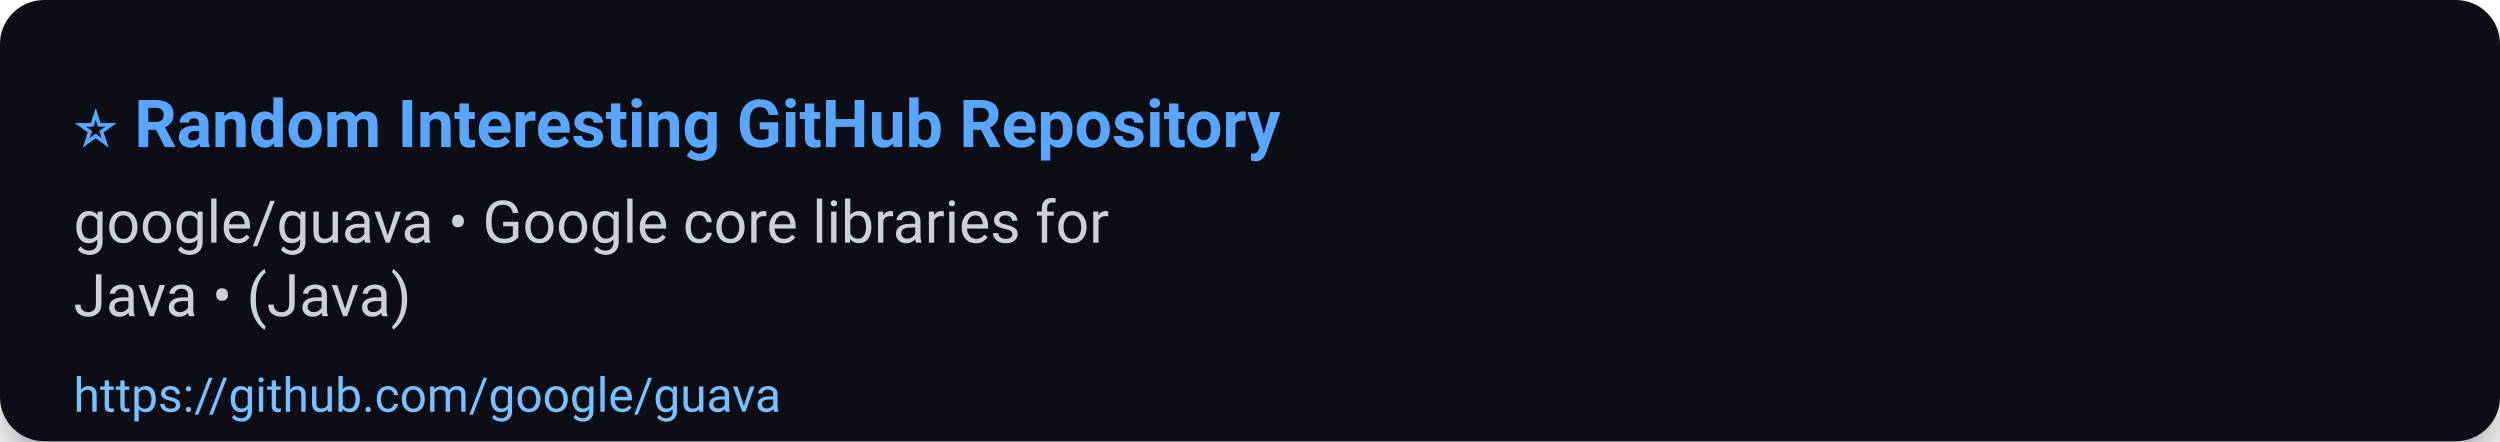
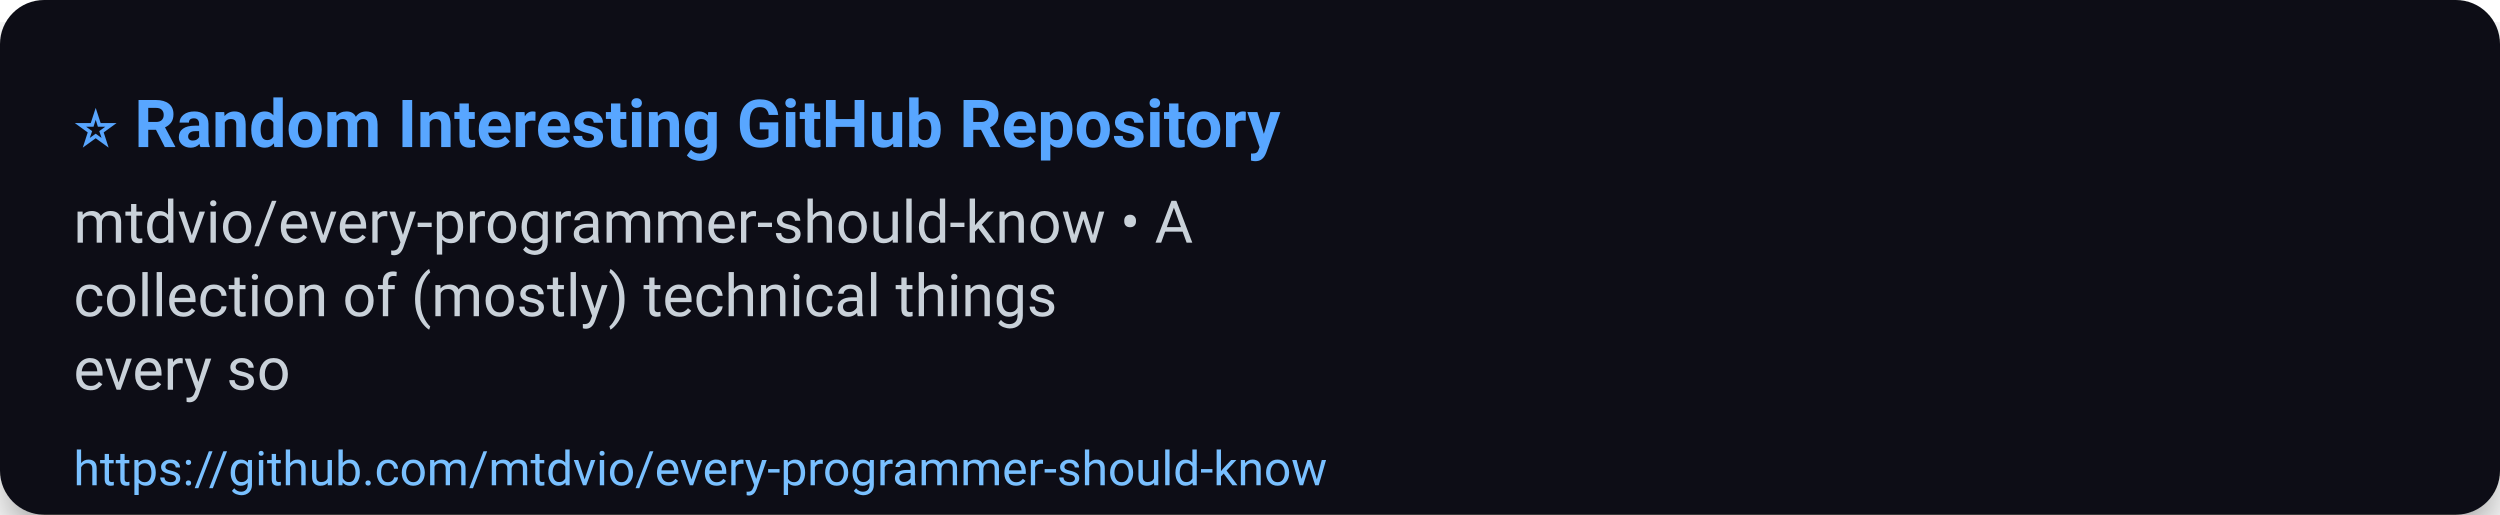
- <svg xmlns="http://www.w3.org/2000/svg" width="680" height="120" viewBox="0 0 680 120" role="img" aria-label="⭐ Random Interesting GitHub Repository">
+ <svg xmlns="http://www.w3.org/2000/svg" width="680" height="140" viewBox="0 0 680 140" role="img" aria-label="⭐ Random Interesting GitHub Repository">
  <defs>
    <filter id="shadow" x="-50%" y="-50%" width="200%" height="200%">
      <feDropShadow dx="0" dy="6" stdDeviation="8" flood-color="#000" flood-opacity="0.45" />
    </filter>
  </defs>
  <rect width="100%" height="100%" rx="12" fill="#0d1117" filter="url(#shadow)" />
  <g>
    <text x="20" y="40" font-size="18" font-family="Segoe UI, Roboto, Arial, sans-serif" font-weight="700" fill="#58a6ff">⭐ Random Interesting GitHub Repository</text>
-     <text x="20" y="66" font-size="16" font-family="Segoe UI, Roboto, Arial, sans-serif" fill="#c9d1d9">google/guava • Google core libraries for</text>
-     <text x="20" y="86" font-size="16" font-family="Segoe UI, Roboto, Arial, sans-serif" fill="#c9d1d9">Java • (Java)</text>
-     <a href="https://github.com/google/guava">
-       <text x="20" y="112" font-size="13" font-family="Segoe UI, Roboto, Arial, sans-serif" fill="#79c0ff">https://github.com/google/guava</text>
+     <text x="20" y="66" font-size="16" font-family="Segoe UI, Roboto, Arial, sans-serif" fill="#c9d1d9">mtdvio/every-programmer-should-know • A</text>
+     <text x="20" y="86" font-size="16" font-family="Segoe UI, Roboto, Arial, sans-serif" fill="#c9d1d9">collection of (mostly) technical things</text>
+     <text x="20" y="106" font-size="16" font-family="Segoe UI, Roboto, Arial, sans-serif" fill="#c9d1d9">every so</text>
+     <a href="https://github.com/mtdvio/every-programmer-should-know">
+       <text x="20" y="132" font-size="13" font-family="Segoe UI, Roboto, Arial, sans-serif" fill="#79c0ff">https://github.com/mtdvio/every-programmer-should-know</text>
    </a>
  </g>
-   <rect x="0" y="92" width="680" height="28" fill-opacity="0" />
+   <rect x="0" y="112" width="680" height="28" fill-opacity="0" />
</svg>
